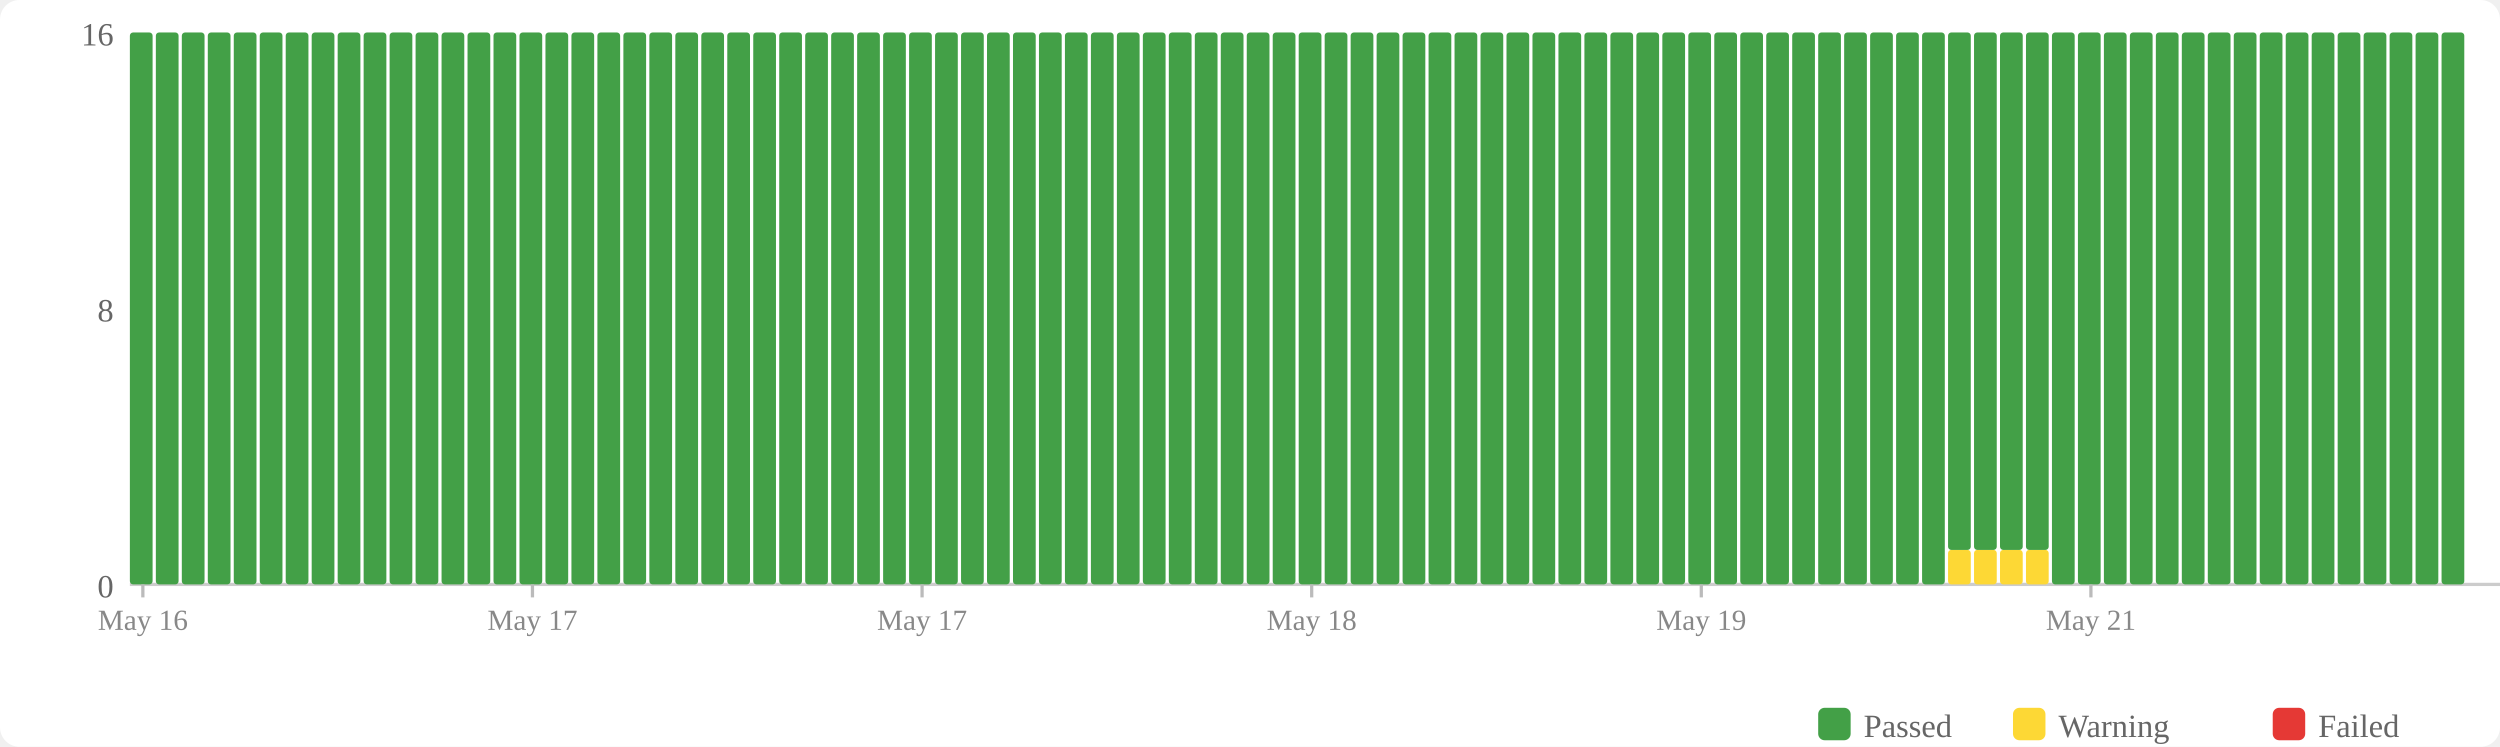
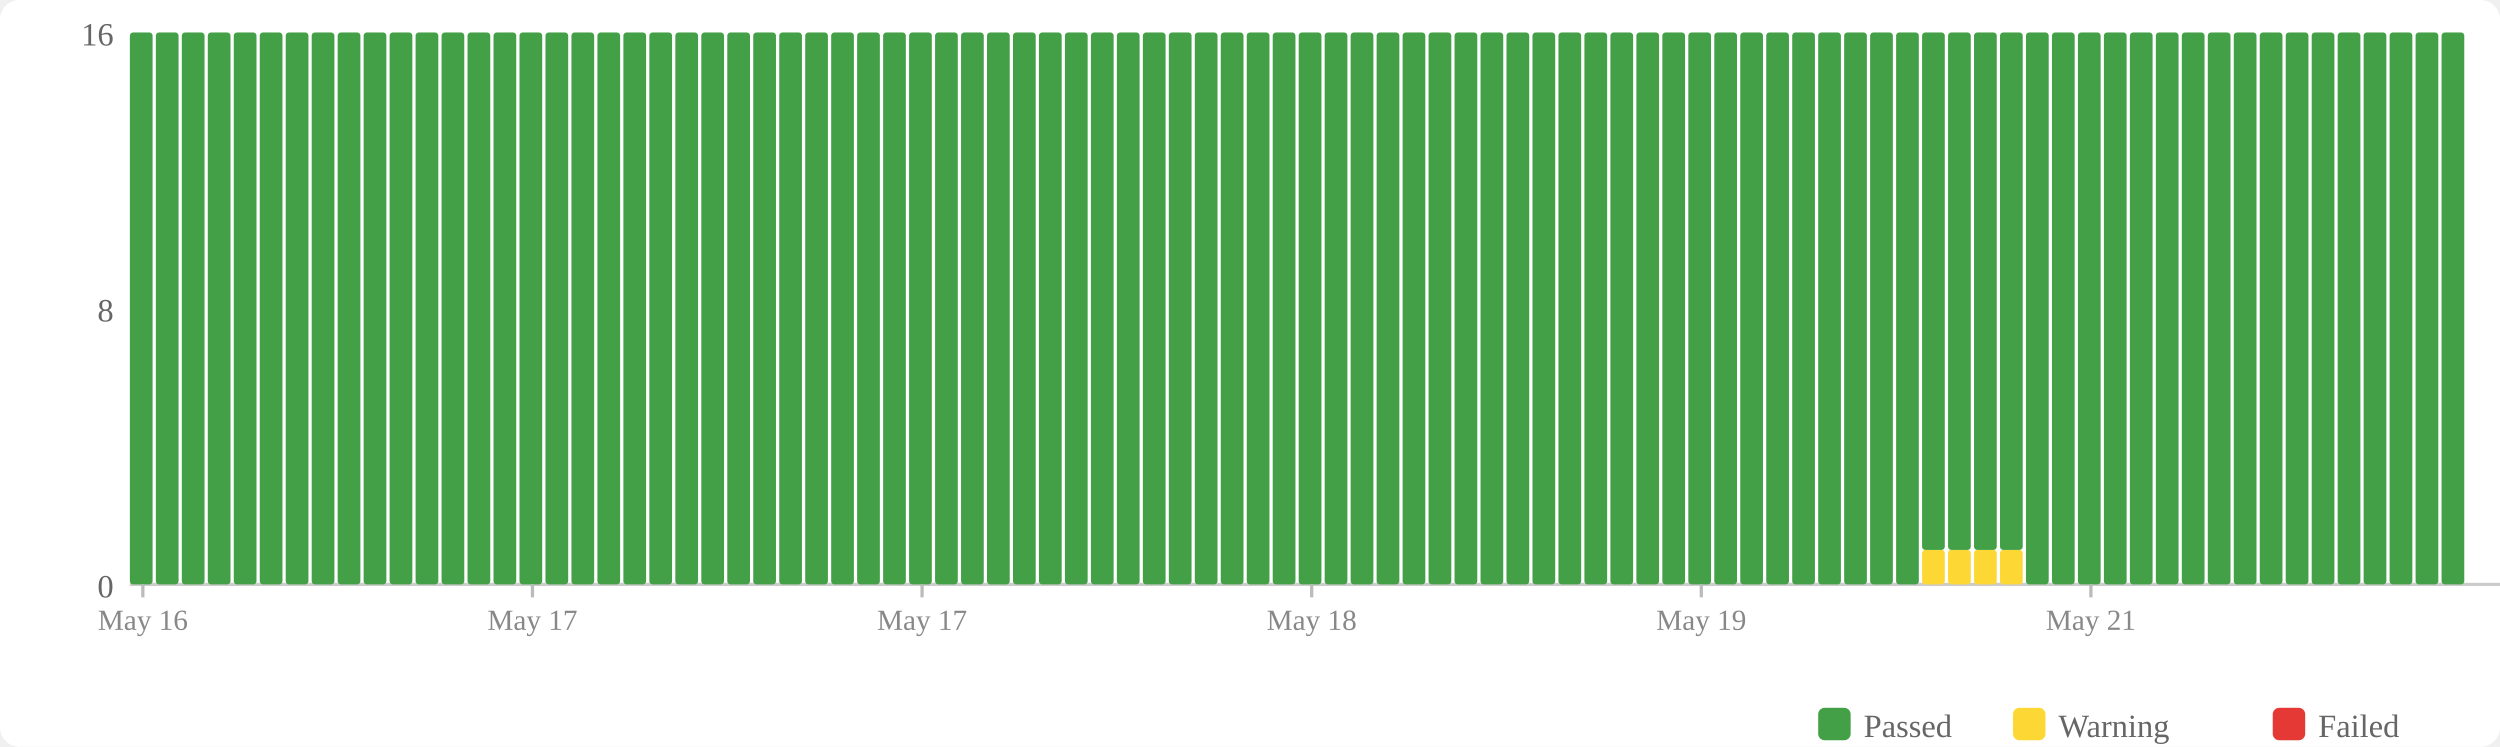
<svg xmlns="http://www.w3.org/2000/svg" width="770" height="230" viewBox="0 0 770 230">
  <rect width="770" height="230" fill="#fff" rx="6" />
  <rect x="560" y="218" width="10" height="10" fill="#43a047" rx="2" />
  <text x="574" y="227" font-size="10" fill="#666">Passed</text>
  <rect x="620" y="218" width="10" height="10" fill="#fdd835" rx="2" />
  <text x="634" y="227" font-size="10" fill="#666">Warning</text>
  <rect x="700" y="218" width="10" height="10" fill="#e53935" rx="2" />
  <text x="714" y="227" font-size="10" fill="#666">Failed</text>
  <text x="35" y="184" text-anchor="end" font-size="10" fill="#666">0</text>
  <text x="35" y="99" text-anchor="end" font-size="10" fill="#666">8</text>
  <text x="35" y="14" text-anchor="end" font-size="10" fill="#666">16</text>
  <line x1="40" y1="180" x2="770" y2="180" stroke="#ccc" stroke-width="1" />
  <rect x="40" y="10" width="7" height="170" fill="#43a047" rx="1" />
  <rect x="48" y="10" width="7" height="170" fill="#43a047" rx="1" />
  <rect x="56" y="10" width="7" height="170" fill="#43a047" rx="1" />
  <rect x="64" y="10" width="7" height="170" fill="#43a047" rx="1" />
  <rect x="72" y="10" width="7" height="170" fill="#43a047" rx="1" />
  <rect x="80" y="10" width="7" height="170" fill="#43a047" rx="1" />
  <rect x="88" y="10" width="7" height="170" fill="#43a047" rx="1" />
  <rect x="96" y="10" width="7" height="170" fill="#43a047" rx="1" />
  <rect x="104" y="10" width="7" height="170" fill="#43a047" rx="1" />
  <rect x="112" y="10" width="7" height="170" fill="#43a047" rx="1" />
  <rect x="120" y="10" width="7" height="170" fill="#43a047" rx="1" />
  <rect x="128" y="10" width="7" height="170" fill="#43a047" rx="1" />
  <rect x="136" y="10" width="7" height="170" fill="#43a047" rx="1" />
  <rect x="144" y="10" width="7" height="170" fill="#43a047" rx="1" />
  <rect x="152" y="10" width="7" height="170" fill="#43a047" rx="1" />
  <rect x="160" y="10" width="7" height="170" fill="#43a047" rx="1" />
  <rect x="168" y="10" width="7" height="170" fill="#43a047" rx="1" />
  <rect x="176" y="10" width="7" height="170" fill="#43a047" rx="1" />
  <rect x="184" y="10" width="7" height="170" fill="#43a047" rx="1" />
  <rect x="192" y="10" width="7" height="170" fill="#43a047" rx="1" />
  <rect x="200" y="10" width="7" height="170" fill="#43a047" rx="1" />
  <rect x="208" y="10" width="7" height="170" fill="#43a047" rx="1" />
  <rect x="216" y="10" width="7" height="170" fill="#43a047" rx="1" />
  <rect x="224" y="10" width="7" height="170" fill="#43a047" rx="1" />
  <rect x="232" y="10" width="7" height="170" fill="#43a047" rx="1" />
  <rect x="240" y="10" width="7" height="170" fill="#43a047" rx="1" />
  <rect x="248" y="10" width="7" height="170" fill="#43a047" rx="1" />
  <rect x="256" y="10" width="7" height="170" fill="#43a047" rx="1" />
  <rect x="264" y="10" width="7" height="170" fill="#43a047" rx="1" />
  <rect x="272" y="10" width="7" height="170" fill="#43a047" rx="1" />
  <rect x="280" y="10" width="7" height="170" fill="#43a047" rx="1" />
  <rect x="288" y="10" width="7" height="170" fill="#43a047" rx="1" />
  <rect x="296" y="10" width="7" height="170" fill="#43a047" rx="1" />
  <rect x="304" y="10" width="7" height="170" fill="#43a047" rx="1" />
  <rect x="312" y="10" width="7" height="170" fill="#43a047" rx="1" />
  <rect x="320" y="10" width="7" height="170" fill="#43a047" rx="1" />
  <rect x="328" y="10" width="7" height="170" fill="#43a047" rx="1" />
  <rect x="336" y="10" width="7" height="170" fill="#43a047" rx="1" />
  <rect x="344" y="10" width="7" height="170" fill="#43a047" rx="1" />
  <rect x="352" y="10" width="7" height="170" fill="#43a047" rx="1" />
  <rect x="360" y="10" width="7" height="170" fill="#43a047" rx="1" />
  <rect x="368" y="10" width="7" height="170" fill="#43a047" rx="1" />
  <rect x="376" y="10" width="7" height="170" fill="#43a047" rx="1" />
  <rect x="384" y="10" width="7" height="170" fill="#43a047" rx="1" />
  <rect x="392" y="10" width="7" height="170" fill="#43a047" rx="1" />
  <rect x="400" y="10" width="7" height="170" fill="#43a047" rx="1" />
  <rect x="408" y="10" width="7" height="170" fill="#43a047" rx="1" />
  <rect x="416" y="10" width="7" height="170" fill="#43a047" rx="1" />
  <rect x="424" y="10" width="7" height="170" fill="#43a047" rx="1" />
  <rect x="432" y="10" width="7" height="170" fill="#43a047" rx="1" />
  <rect x="440" y="10" width="7" height="170" fill="#43a047" rx="1" />
  <rect x="448" y="10" width="7" height="170" fill="#43a047" rx="1" />
  <rect x="456" y="10" width="7" height="170" fill="#43a047" rx="1" />
  <rect x="464" y="10" width="7" height="170" fill="#43a047" rx="1" />
  <rect x="472" y="10" width="7" height="170" fill="#43a047" rx="1" />
  <rect x="480" y="10" width="7" height="170" fill="#43a047" rx="1" />
  <rect x="488" y="10" width="7" height="170" fill="#43a047" rx="1" />
  <rect x="496" y="10" width="7" height="170" fill="#43a047" rx="1" />
  <rect x="504" y="10" width="7" height="170" fill="#43a047" rx="1" />
  <rect x="512" y="10" width="7" height="170" fill="#43a047" rx="1" />
  <rect x="520" y="10" width="7" height="170" fill="#43a047" rx="1" />
  <rect x="528" y="10" width="7" height="170" fill="#43a047" rx="1" />
  <rect x="536" y="10" width="7" height="170" fill="#43a047" rx="1" />
  <rect x="544" y="10" width="7" height="170" fill="#43a047" rx="1" />
  <rect x="552" y="10" width="7" height="170" fill="#43a047" rx="1" />
  <rect x="560" y="10" width="7" height="170" fill="#43a047" rx="1" />
  <rect x="568" y="10" width="7" height="170" fill="#43a047" rx="1" />
  <rect x="576" y="10" width="7" height="170" fill="#43a047" rx="1" />
  <rect x="584" y="10" width="7" height="170" fill="#43a047" rx="1" />
-   <rect x="592" y="10" width="7" height="170" fill="#43a047" rx="1" />
+   <rect x="592" y="169.375" width="7" height="10.625" fill="#fdd835" rx="1" />
+   <rect x="592" y="10" width="7" height="159.375" fill="#43a047" rx="1" />
  <rect x="600" y="169.375" width="7" height="10.625" fill="#fdd835" rx="1" />
  <rect x="600" y="10" width="7" height="159.375" fill="#43a047" rx="1" />
  <rect x="608" y="169.375" width="7" height="10.625" fill="#fdd835" rx="1" />
  <rect x="608" y="10" width="7" height="159.375" fill="#43a047" rx="1" />
  <rect x="616" y="169.375" width="7" height="10.625" fill="#fdd835" rx="1" />
  <rect x="616" y="10" width="7" height="159.375" fill="#43a047" rx="1" />
-   <rect x="624" y="169.375" width="7" height="10.625" fill="#fdd835" rx="1" />
-   <rect x="624" y="10" width="7" height="159.375" fill="#43a047" rx="1" />
+   <rect x="624" y="10" width="7" height="170" fill="#43a047" rx="1" />
  <rect x="632" y="10" width="7" height="170" fill="#43a047" rx="1" />
  <rect x="640" y="10" width="7" height="170" fill="#43a047" rx="1" />
  <rect x="648" y="10" width="7" height="170" fill="#43a047" rx="1" />
  <rect x="656" y="10" width="7" height="170" fill="#43a047" rx="1" />
  <rect x="664" y="10" width="7" height="170" fill="#43a047" rx="1" />
  <rect x="672" y="10" width="7" height="170" fill="#43a047" rx="1" />
  <rect x="680" y="10" width="7" height="170" fill="#43a047" rx="1" />
  <rect x="688" y="10" width="7" height="170" fill="#43a047" rx="1" />
  <rect x="696" y="10" width="7" height="170" fill="#43a047" rx="1" />
  <rect x="704" y="10" width="7" height="170" fill="#43a047" rx="1" />
  <rect x="712" y="10" width="7" height="170" fill="#43a047" rx="1" />
  <rect x="720" y="10" width="7" height="170" fill="#43a047" rx="1" />
  <rect x="728" y="10" width="7" height="170" fill="#43a047" rx="1" />
  <rect x="736" y="10" width="7" height="170" fill="#43a047" rx="1" />
  <rect x="744" y="10" width="7" height="170" fill="#43a047" rx="1" />
  <rect x="752" y="10" width="7" height="170" fill="#43a047" rx="1" />
  <line x1="44.0" y1="180" x2="44.0" y2="184" stroke="#bbb" stroke-width="1" />
  <text x="44.0" y="194" text-anchor="middle" font-size="9" fill="#888">May 16</text>
  <line x1="164.0" y1="180" x2="164.0" y2="184" stroke="#bbb" stroke-width="1" />
  <text x="164.0" y="194" text-anchor="middle" font-size="9" fill="#888">May 17</text>
  <line x1="284.0" y1="180" x2="284.0" y2="184" stroke="#bbb" stroke-width="1" />
  <text x="284.0" y="194" text-anchor="middle" font-size="9" fill="#888">May 17</text>
  <line x1="404.0" y1="180" x2="404.0" y2="184" stroke="#bbb" stroke-width="1" />
  <text x="404.0" y="194" text-anchor="middle" font-size="9" fill="#888">May 18</text>
  <line x1="524.0" y1="180" x2="524.0" y2="184" stroke="#bbb" stroke-width="1" />
  <text x="524.0" y="194" text-anchor="middle" font-size="9" fill="#888">May 19</text>
  <line x1="644.0" y1="180" x2="644.0" y2="184" stroke="#bbb" stroke-width="1" />
  <text x="644.0" y="194" text-anchor="middle" font-size="9" fill="#888">May 21</text>
</svg>
